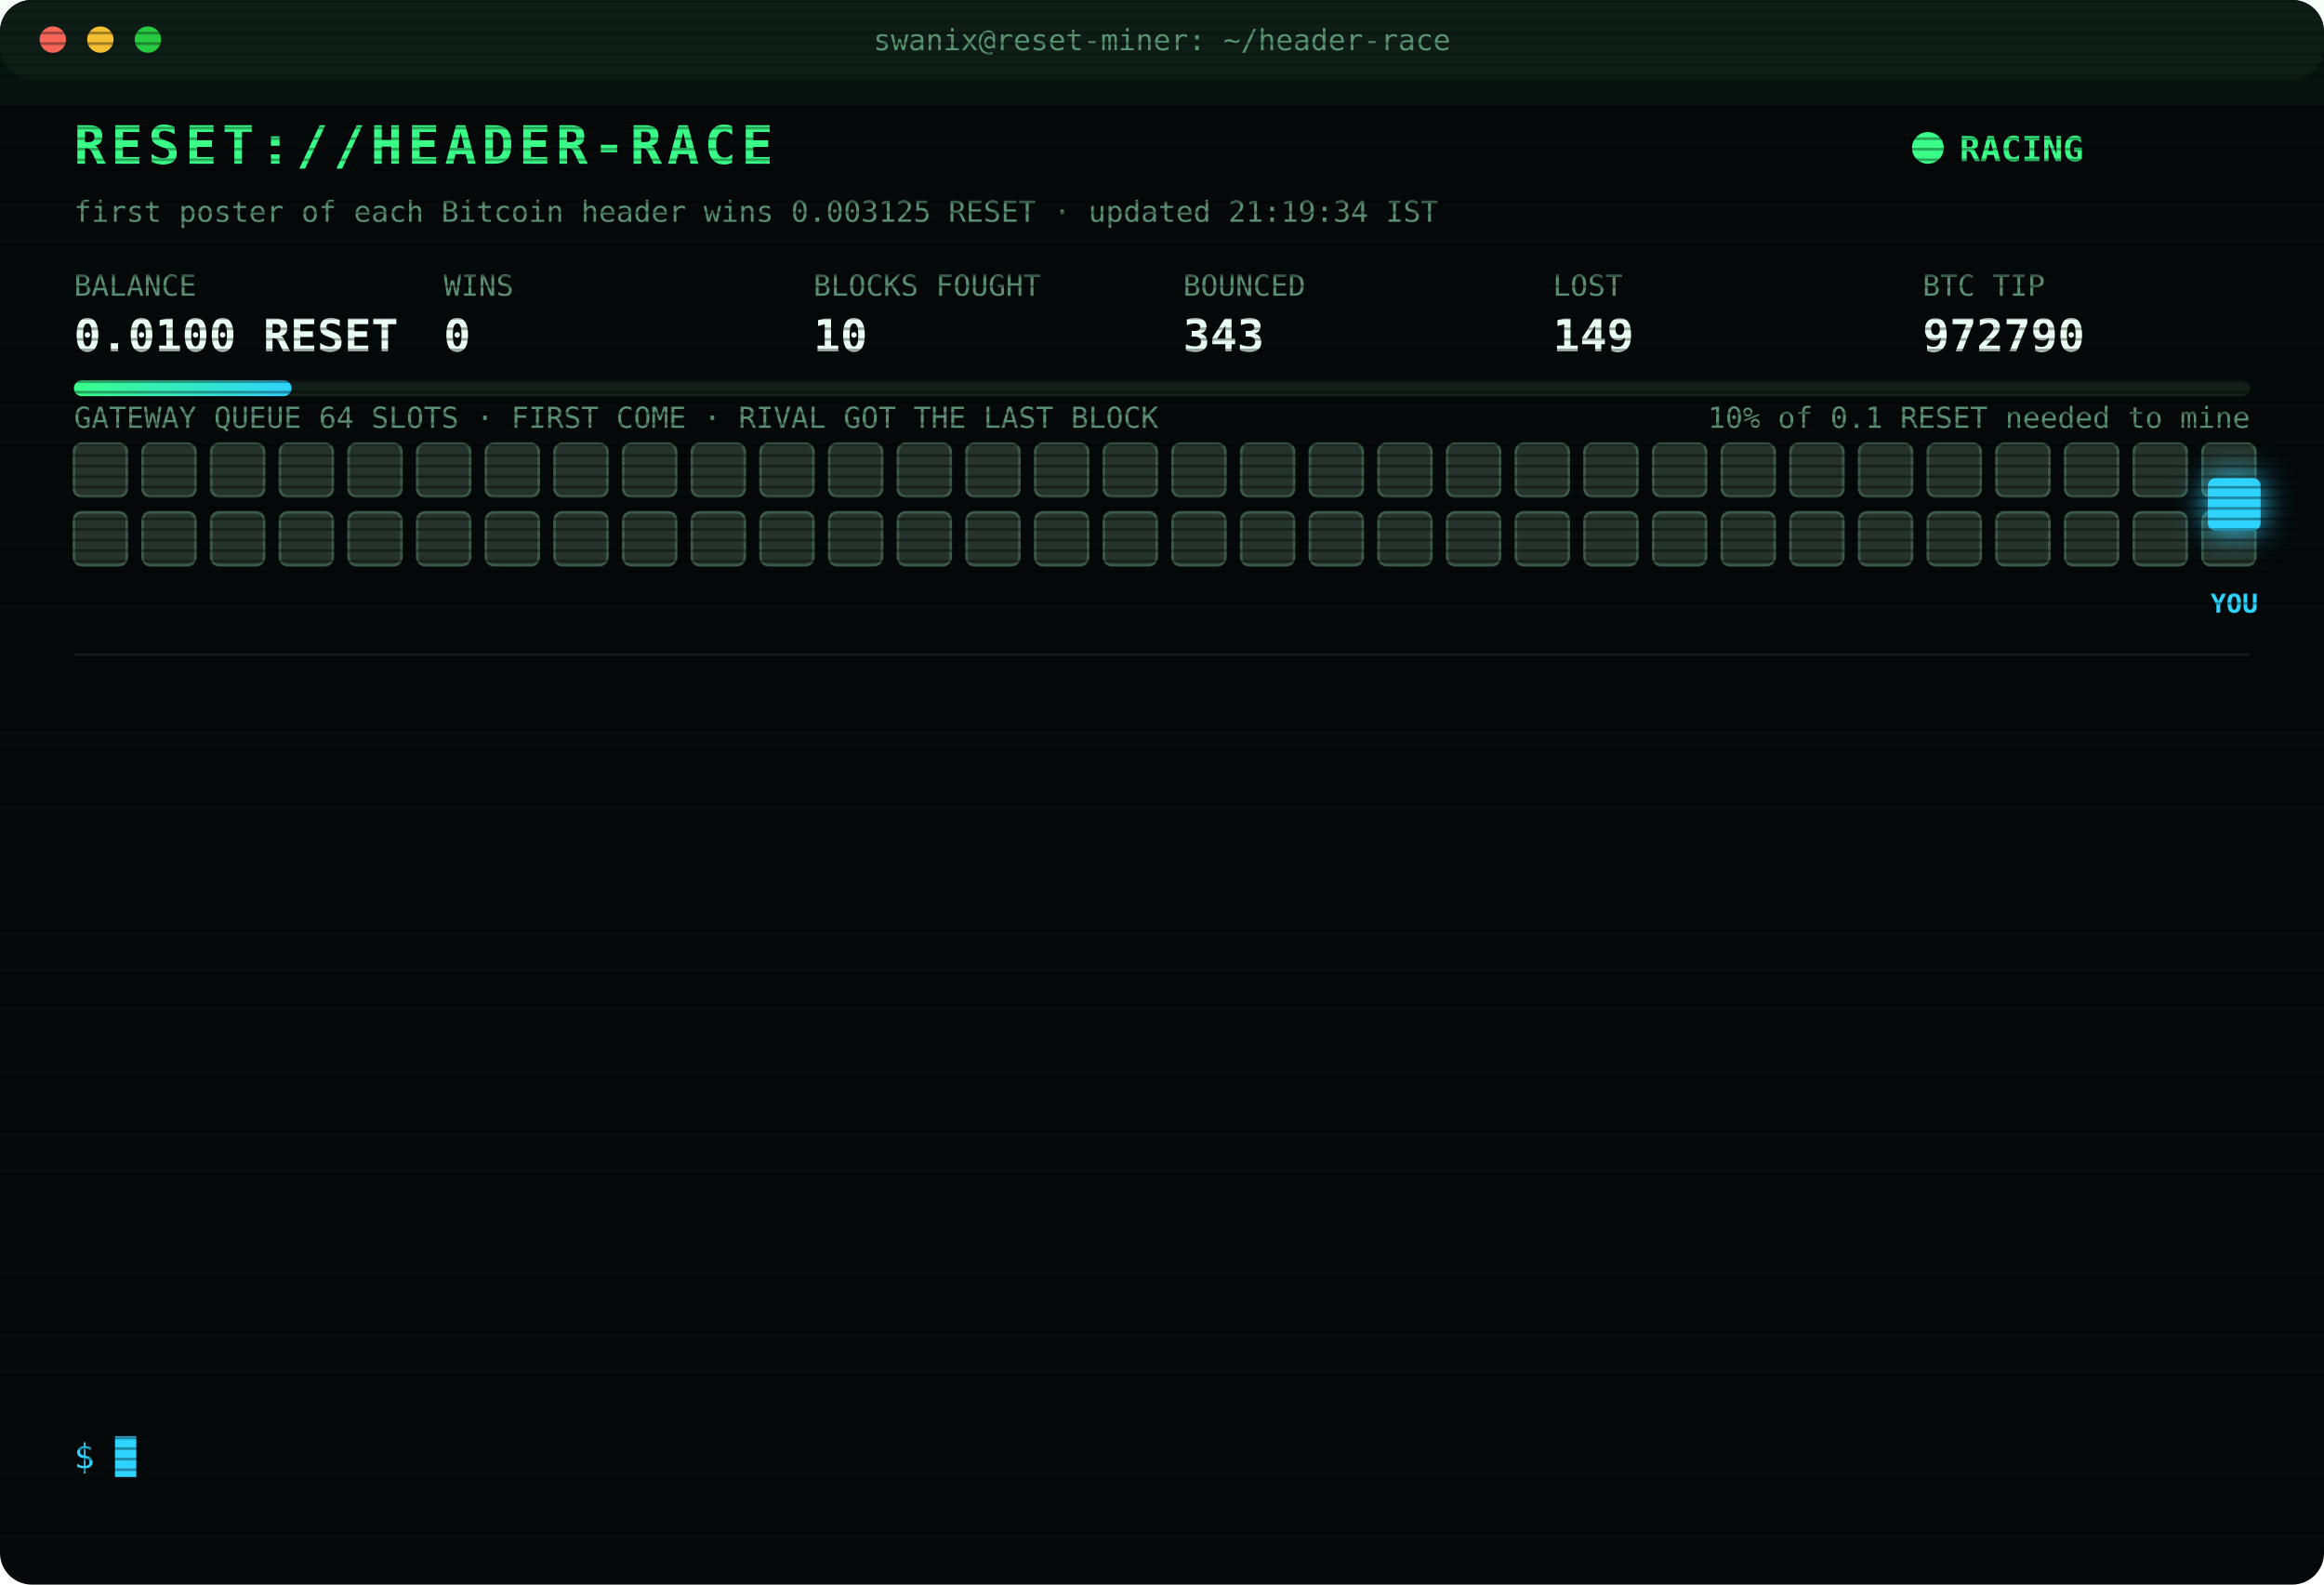
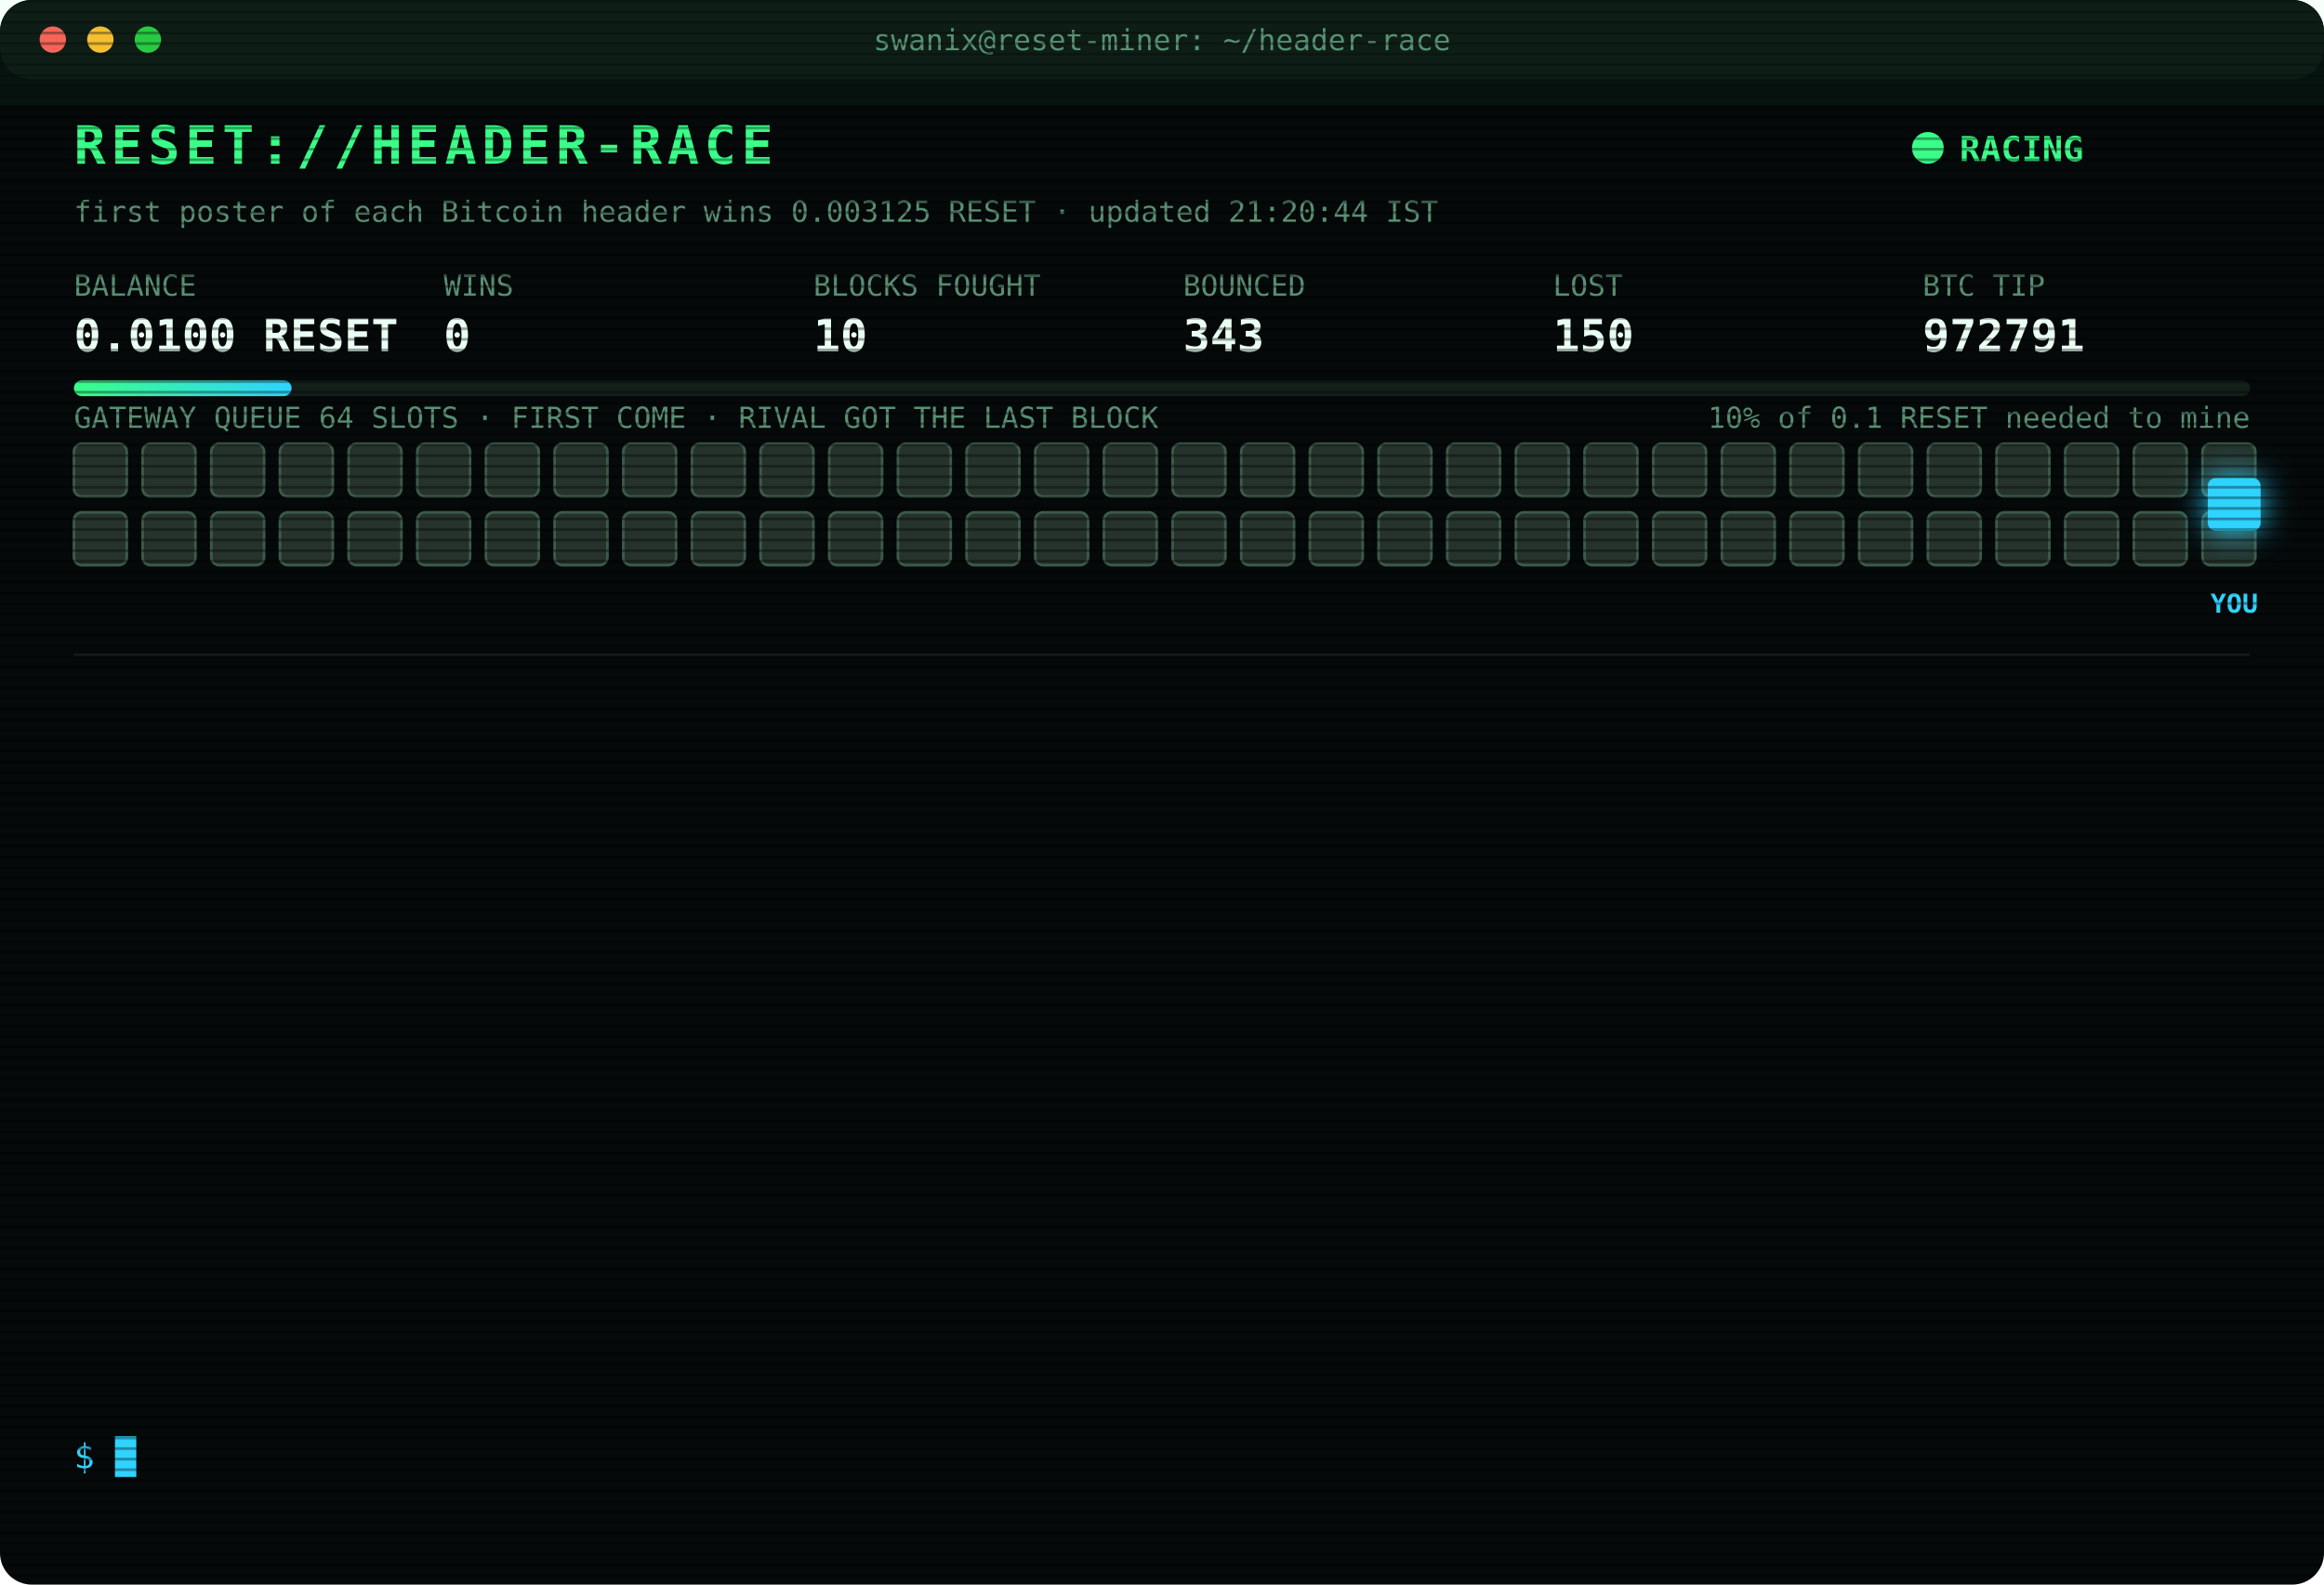
<svg xmlns="http://www.w3.org/2000/svg" width="880" height="600" viewBox="0 0 880 600" font-family="ui-monospace,SFMono-Regular,Menlo,Consolas,monospace">
  <style>
text{font-size:13px;fill:#7CFFB2}
.title{font-size:20px;font-weight:700;fill:#39FF88;letter-spacing:2px;animation:glitch 3s infinite steps(1)}
.sub{fill:#2fd3ff}.k{fill:#5a8f73;font-size:11px}.v{font-size:17px;font-weight:700;fill:#eafff3}
.ts{fill:#3f6b56}.boot{fill:#2fd3ff}.dim{fill:#5a8f73}.bad{fill:#ff4d6d}.warn{fill:#ffd23f}.mag{fill:#ff5cf0}.win{fill:#39FF88;font-weight:700}
.tag{font-size:10px;fill:#2fd3ff;font-weight:700}
.rival{fill:#26332c;stroke:#3c5a49;animation:jam 1.2s infinite alternate}
.idle{fill:#141c18;stroke:#22302a;animation:breathe 4s infinite}
.me{fill:#2fd3ff;filter:drop-shadow(0 0 6px #2fd3ff)}
.hover{animation:nudge 1.1s infinite ease-in-out}.bounce{animation:kick 1.4s infinite}
.ln{opacity:0;animation:in .4s forwards}
.cur{animation:blink 1s infinite steps(1)}
.scan{animation:scan 6s infinite linear}
.led{animation:blink 1.4s infinite}
@keyframes in{from{opacity:0;transform:translateX(-6px)}to{opacity:1;transform:none}}
@keyframes blink{50%{opacity:0}}
@keyframes jam{to{fill:#33463b}}
@keyframes breathe{50%{opacity:.4}}
@keyframes nudge{50%{transform:translateX(-10px)}}
@keyframes kick{0%,100%{transform:none}30%{transform:translateX(-14px)}55%{transform:translateX(10px) translateY(-6px)}}
@keyframes glitch{0%,92%{transform:none}93%{transform:translateX(2px);fill:#ff4d6d}95%{transform:translateX(-2px);fill:#2fd3ff}97%{transform:none}}
@keyframes scan{from{transform:translateY(-40px)}to{transform:translateY(600px)}}
</style>
  <defs>
    <pattern id="sl" width="4" height="4" patternUnits="userSpaceOnUse">
      <rect width="4" height="1" fill="#000" opacity=".35" />
    </pattern>
    <linearGradient id="bar">
      <stop offset="0" stop-color="#39FF88" />
      <stop offset="1" stop-color="#2fd3ff" />
    </linearGradient>
  </defs>
  <rect width="880" height="600" rx="12" fill="#05090a" />
  <rect width="880" height="30" rx="12" fill="#0d1512" />
  <circle cx="20" cy="15" r="5" fill="#ff5f57" />
  <circle cx="38" cy="15" r="5" fill="#febc2e" />
  <circle cx="56" cy="15" r="5" fill="#28c840" />
  <text x="440" y="19" text-anchor="middle" class="k">swanix@reset-miner: ~/header-race</text>
  <text x="28" y="62" class="title">RESET://HEADER-RACE</text>
  <circle class="led" cx="730" cy="56" r="6" fill="#39FF88" />
  <text x="742" y="61" class="win">RACING</text>
-   <text x="28" y="84" class="k">first poster of each Bitcoin header wins 0.003125 RESET · updated 21:19:34 IST</text>
+   <text x="28" y="84" class="k">first poster of each Bitcoin header wins 0.003125 RESET · updated 21:20:44 IST</text>
  <text x="28" y="112" class="k">BALANCE</text>
  <text x="28" y="133" class="v">0.0100 RESET</text>
  <text x="168" y="112" class="k">WINS</text>
  <text x="168" y="133" class="v">0</text>
  <text x="308" y="112" class="k">BLOCKS FOUGHT</text>
  <text x="308" y="133" class="v">10</text>
  <text x="448" y="112" class="k">BOUNCED</text>
  <text x="448" y="133" class="v">343</text>
  <text x="588" y="112" class="k">LOST</text>
-   <text x="588" y="133" class="v">149</text>
+   <text x="588" y="133" class="v">150</text>
  <text x="728" y="112" class="k">BTC TIP</text>
-   <text x="728" y="133" class="v">972790</text>
+   <text x="728" y="133" class="v">972791</text>
  <rect x="28" y="144" width="824" height="6" rx="3" fill="#13201a" />
  <rect x="28" y="144" width="82.4" height="6" rx="3" fill="url(#bar)" />
  <text x="852" y="162" text-anchor="end" class="k">10% of 0.1 RESET needed to mine</text>
  <text x="28" y="162" class="k">GATEWAY QUEUE 64 SLOTS · FIRST COME · RIVAL GOT THE LAST BLOCK</text>
  <rect class="rival" x="28" y="168" width="20" height="20" rx="3" style="animation-delay:0.00s" />
  <rect class="rival" x="54" y="168" width="20" height="20" rx="3" style="animation-delay:0.05s" />
  <rect class="rival" x="80" y="168" width="20" height="20" rx="3" style="animation-delay:0.10s" />
  <rect class="rival" x="106" y="168" width="20" height="20" rx="3" style="animation-delay:0.15s" />
  <rect class="rival" x="132" y="168" width="20" height="20" rx="3" style="animation-delay:0.20s" />
  <rect class="rival" x="158" y="168" width="20" height="20" rx="3" style="animation-delay:0.25s" />
  <rect class="rival" x="184" y="168" width="20" height="20" rx="3" style="animation-delay:0.30s" />
  <rect class="rival" x="210" y="168" width="20" height="20" rx="3" style="animation-delay:0.35s" />
  <rect class="rival" x="236" y="168" width="20" height="20" rx="3" style="animation-delay:0.40s" />
  <rect class="rival" x="262" y="168" width="20" height="20" rx="3" style="animation-delay:0.45s" />
  <rect class="rival" x="288" y="168" width="20" height="20" rx="3" style="animation-delay:0.50s" />
  <rect class="rival" x="314" y="168" width="20" height="20" rx="3" style="animation-delay:0.55s" />
  <rect class="rival" x="340" y="168" width="20" height="20" rx="3" style="animation-delay:0.60s" />
  <rect class="rival" x="366" y="168" width="20" height="20" rx="3" style="animation-delay:0.65s" />
  <rect class="rival" x="392" y="168" width="20" height="20" rx="3" style="animation-delay:0.70s" />
  <rect class="rival" x="418" y="168" width="20" height="20" rx="3" style="animation-delay:0.75s" />
  <rect class="rival" x="444" y="168" width="20" height="20" rx="3" style="animation-delay:0.80s" />
  <rect class="rival" x="470" y="168" width="20" height="20" rx="3" style="animation-delay:0.85s" />
  <rect class="rival" x="496" y="168" width="20" height="20" rx="3" style="animation-delay:0.90s" />
  <rect class="rival" x="522" y="168" width="20" height="20" rx="3" style="animation-delay:0.95s" />
  <rect class="rival" x="548" y="168" width="20" height="20" rx="3" style="animation-delay:1.00s" />
  <rect class="rival" x="574" y="168" width="20" height="20" rx="3" style="animation-delay:1.05s" />
  <rect class="rival" x="600" y="168" width="20" height="20" rx="3" style="animation-delay:1.10s" />
  <rect class="rival" x="626" y="168" width="20" height="20" rx="3" style="animation-delay:1.15s" />
  <rect class="rival" x="652" y="168" width="20" height="20" rx="3" style="animation-delay:1.20s" />
  <rect class="rival" x="678" y="168" width="20" height="20" rx="3" style="animation-delay:1.25s" />
  <rect class="rival" x="704" y="168" width="20" height="20" rx="3" style="animation-delay:1.30s" />
  <rect class="rival" x="730" y="168" width="20" height="20" rx="3" style="animation-delay:1.35s" />
  <rect class="rival" x="756" y="168" width="20" height="20" rx="3" style="animation-delay:1.40s" />
  <rect class="rival" x="782" y="168" width="20" height="20" rx="3" style="animation-delay:1.45s" />
  <rect class="rival" x="808" y="168" width="20" height="20" rx="3" style="animation-delay:1.50s" />
  <rect class="rival" x="834" y="168" width="20" height="20" rx="3" style="animation-delay:1.55s" />
  <rect class="rival" x="28" y="194" width="20" height="20" rx="3" style="animation-delay:1.60s" />
  <rect class="rival" x="54" y="194" width="20" height="20" rx="3" style="animation-delay:1.65s" />
  <rect class="rival" x="80" y="194" width="20" height="20" rx="3" style="animation-delay:1.70s" />
  <rect class="rival" x="106" y="194" width="20" height="20" rx="3" style="animation-delay:1.75s" />
  <rect class="rival" x="132" y="194" width="20" height="20" rx="3" style="animation-delay:1.80s" />
  <rect class="rival" x="158" y="194" width="20" height="20" rx="3" style="animation-delay:1.85s" />
  <rect class="rival" x="184" y="194" width="20" height="20" rx="3" style="animation-delay:1.90s" />
  <rect class="rival" x="210" y="194" width="20" height="20" rx="3" style="animation-delay:1.95s" />
  <rect class="rival" x="236" y="194" width="20" height="20" rx="3" style="animation-delay:2.00s" />
  <rect class="rival" x="262" y="194" width="20" height="20" rx="3" style="animation-delay:2.05s" />
  <rect class="rival" x="288" y="194" width="20" height="20" rx="3" style="animation-delay:2.10s" />
  <rect class="rival" x="314" y="194" width="20" height="20" rx="3" style="animation-delay:2.15s" />
  <rect class="rival" x="340" y="194" width="20" height="20" rx="3" style="animation-delay:2.20s" />
  <rect class="rival" x="366" y="194" width="20" height="20" rx="3" style="animation-delay:2.25s" />
  <rect class="rival" x="392" y="194" width="20" height="20" rx="3" style="animation-delay:2.30s" />
  <rect class="rival" x="418" y="194" width="20" height="20" rx="3" style="animation-delay:2.35s" />
  <rect class="rival" x="444" y="194" width="20" height="20" rx="3" style="animation-delay:2.40s" />
  <rect class="rival" x="470" y="194" width="20" height="20" rx="3" style="animation-delay:2.45s" />
  <rect class="rival" x="496" y="194" width="20" height="20" rx="3" style="animation-delay:2.50s" />
  <rect class="rival" x="522" y="194" width="20" height="20" rx="3" style="animation-delay:2.55s" />
  <rect class="rival" x="548" y="194" width="20" height="20" rx="3" style="animation-delay:2.60s" />
  <rect class="rival" x="574" y="194" width="20" height="20" rx="3" style="animation-delay:2.65s" />
  <rect class="rival" x="600" y="194" width="20" height="20" rx="3" style="animation-delay:2.70s" />
  <rect class="rival" x="626" y="194" width="20" height="20" rx="3" style="animation-delay:2.75s" />
  <rect class="rival" x="652" y="194" width="20" height="20" rx="3" style="animation-delay:2.80s" />
  <rect class="rival" x="678" y="194" width="20" height="20" rx="3" style="animation-delay:2.85s" />
  <rect class="rival" x="704" y="194" width="20" height="20" rx="3" style="animation-delay:2.90s" />
  <rect class="rival" x="730" y="194" width="20" height="20" rx="3" style="animation-delay:2.95s" />
  <rect class="rival" x="756" y="194" width="20" height="20" rx="3" style="animation-delay:3.00s" />
  <rect class="rival" x="782" y="194" width="20" height="20" rx="3" style="animation-delay:3.05s" />
  <rect class="rival" x="808" y="194" width="20" height="20" rx="3" style="animation-delay:3.10s" />
  <rect class="rival" x="834" y="194" width="20" height="20" rx="3" style="animation-delay:3.15s" />
  <g class="hover">
    <rect class="me" x="836" y="181" width="20" height="20" rx="3" />
    <text class="tag" x="846" y="232" text-anchor="middle">YOU</text>
  </g>
  <line x1="28" x2="852" y1="248" y2="248" stroke="#13201a" />
  <g class="ln" style="animation-delay:0.40s">
-     <text x="28" y="270" class="ts">18:47:52</text>
-     <text x="104" y="270" class="bad">[LOST] #972779 taken by a rival miner</text>
+     <text x="28" y="270" class="ts">19:02:57</text>
+     <text x="104" y="270" class="bad">[LOST] #972780 taken by a rival miner</text>
  </g>
  <g class="ln" style="animation-delay:0.65s">
-     <text x="28" y="292" class="ts">19:02:57</text>
-     <text x="104" y="292" class="bad">[LOST] #972780 taken by a rival miner</text>
+     <text x="28" y="292" class="ts">19:21:31</text>
+     <text x="104" y="292" class="bad">[LOST] #972782 taken by a rival miner</text>
  </g>
  <g class="ln" style="animation-delay:0.90s">
-     <text x="28" y="314" class="ts">19:21:31</text>
-     <text x="104" y="314" class="bad">[LOST] #972782 taken by a rival miner</text>
+     <text x="28" y="314" class="ts">19:22:31</text>
+     <text x="104" y="314" class="bad">[LOST] #972783 taken by a rival miner</text>
  </g>
  <g class="ln" style="animation-delay:1.15s">
-     <text x="28" y="336" class="ts">19:22:31</text>
-     <text x="104" y="336" class="bad">[LOST] #972783 taken by a rival miner</text>
+     <text x="28" y="336" class="ts">20:10:54</text>
+     <text x="104" y="336" class="dim">[STINT END] calls 784 · wins 0</text>
  </g>
  <g class="ln" style="animation-delay:1.40s">
-     <text x="28" y="358" class="ts">20:10:54</text>
-     <text x="104" y="358" class="dim">[STINT END] calls 784 · wins 0</text>
+     <text x="28" y="358" class="ts">20:15:30</text>
+     <text x="104" y="358" class="boot">[BOOT] racer v3 online · 3 feeds · stint 340m</text>
  </g>
  <g class="ln" style="animation-delay:1.65s">
-     <text x="28" y="380" class="ts">20:15:30</text>
-     <text x="104" y="380" class="boot">[BOOT] racer v3 online · 3 feeds · stint 340m</text>
+     <text x="28" y="380" class="ts">20:17:24</text>
+     <text x="104" y="380" class="bad">[LOST] #972784 taken by a rival miner</text>
  </g>
  <g class="ln" style="animation-delay:1.90s">
-     <text x="28" y="402" class="ts">20:17:24</text>
-     <text x="104" y="402" class="bad">[LOST] #972784 taken by a rival miner</text>
+     <text x="28" y="402" class="ts">20:23:07</text>
+     <text x="104" y="402" class="bad">[LOST] #972785 taken by a rival miner</text>
  </g>
  <g class="ln" style="animation-delay:2.15s">
-     <text x="28" y="424" class="ts">20:23:07</text>
-     <text x="104" y="424" class="bad">[LOST] #972785 taken by a rival miner</text>
+     <text x="28" y="424" class="ts">20:35:13</text>
+     <text x="104" y="424" class="bad">[LOST] #972786 taken by a rival miner</text>
  </g>
  <g class="ln" style="animation-delay:2.40s">
-     <text x="28" y="446" class="ts">20:35:13</text>
-     <text x="104" y="446" class="bad">[LOST] #972786 taken by a rival miner</text>
+     <text x="28" y="446" class="ts">20:57:54</text>
+     <text x="104" y="446" class="bad">[LOST] #972787 taken by a rival miner</text>
  </g>
  <g class="ln" style="animation-delay:2.65s">
-     <text x="28" y="468" class="ts">20:57:54</text>
-     <text x="104" y="468" class="bad">[LOST] #972787 taken by a rival miner</text>
+     <text x="28" y="468" class="ts">21:09:52</text>
+     <text x="104" y="468" class="bad">[LOST] #972788 taken by a rival miner</text>
  </g>
  <g class="ln" style="animation-delay:2.90s">
-     <text x="28" y="490" class="ts">21:09:52</text>
-     <text x="104" y="490" class="bad">[LOST] #972788 taken by a rival miner</text>
+     <text x="28" y="490" class="ts">21:13:35</text>
+     <text x="104" y="490" class="bad">[LOST] #972789 taken by a rival miner</text>
  </g>
  <g class="ln" style="animation-delay:3.15s">
-     <text x="28" y="512" class="ts">21:13:35</text>
-     <text x="104" y="512" class="bad">[LOST] #972789 taken by a rival miner</text>
+     <text x="28" y="512" class="ts">21:19:34</text>
+     <text x="104" y="512" class="bad">[LOST] #972790 taken by a rival miner</text>
  </g>
  <g class="ln" style="animation-delay:3.40s">
-     <text x="28" y="534" class="ts">21:19:34</text>
-     <text x="104" y="534" class="bad">[LOST] #972790 taken by a rival miner</text>
+     <text x="28" y="534" class="ts">21:20:44</text>
+     <text x="104" y="534" class="bad">[LOST] #972791 taken by a rival miner</text>
  </g>
  <text x="28" y="556" class="sub">$ <tspan class="cur">█</tspan>
  </text>
  <rect width="880" height="600" rx="12" fill="url(#sl)" pointer-events="none" />
  <rect class="scan" width="880" height="40" fill="#39FF88" opacity=".04" />
</svg>
